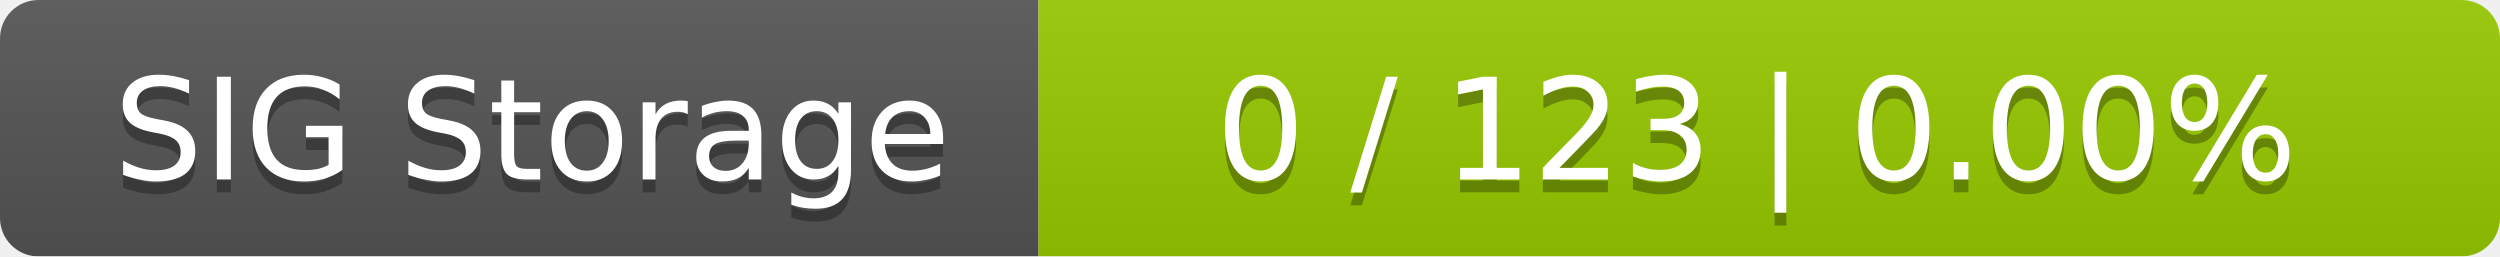
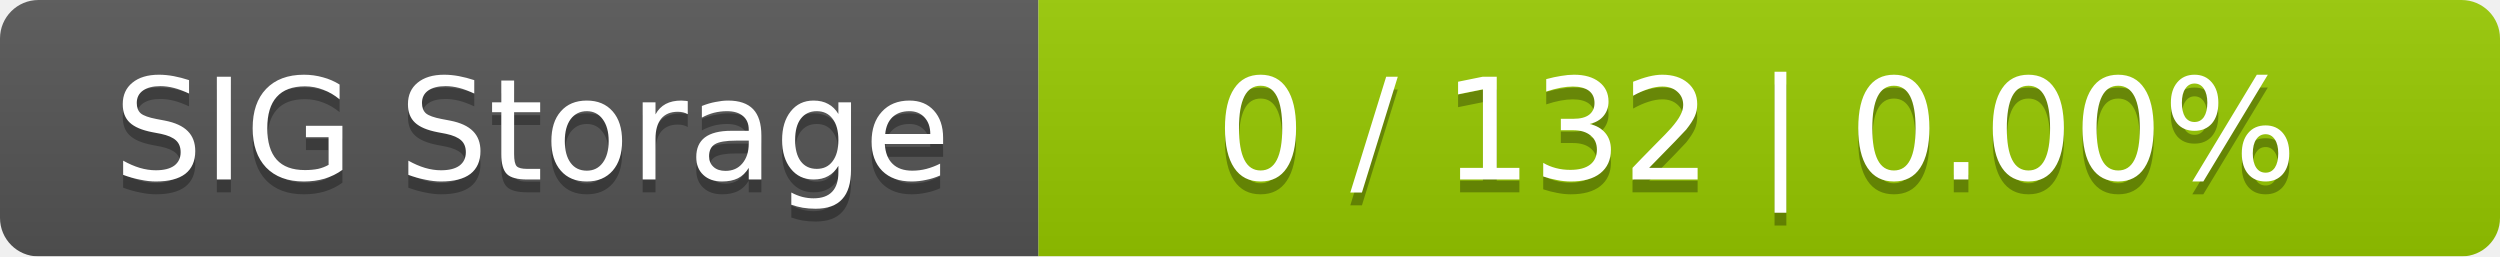
<svg xmlns="http://www.w3.org/2000/svg" width="195" height="20">
  <linearGradient id="smooth" x2="0" y2="100%">
    <stop offset="0" stop-color="#bbb" stop-opacity=".1" />
    <stop offset="1" stop-opacity=".1" />
  </linearGradient>
  <mask id="round">
    <rect width="195" height="20" rx="3" fill="#fff" />
  </mask>
  <g mask="url(#round)">
    <rect width="81" height="20" fill="#555" />
    <rect x="81" width="114" height="20" fill="#97ca00" />
    <rect width="195" height="20" fill="url(#smooth)" />
  </g>
  <g fill="#fff" text-anchor="middle" font-family="DejaVu Sans,Verdana,Geneva,sans-serif" font-size="11">
    <text x="41.5" y="15" fill="#010101" fill-opacity=".3">SIG Storage</text>
    <text x="41.5" y="14">SIG Storage</text>
-     <text x="137" y="15" fill="#010101" fill-opacity=".3">0 / 123    |    0.00%</text>
-     <text x="137" y="14">0 / 123    |    0.00%</text>
+     <text x="137" y="15" fill="#010101" fill-opacity=".3">0 / 132    |    0.00%</text>
+     <text x="137" y="14">0 / 132    |    0.00%</text>
  </g>
</svg>
